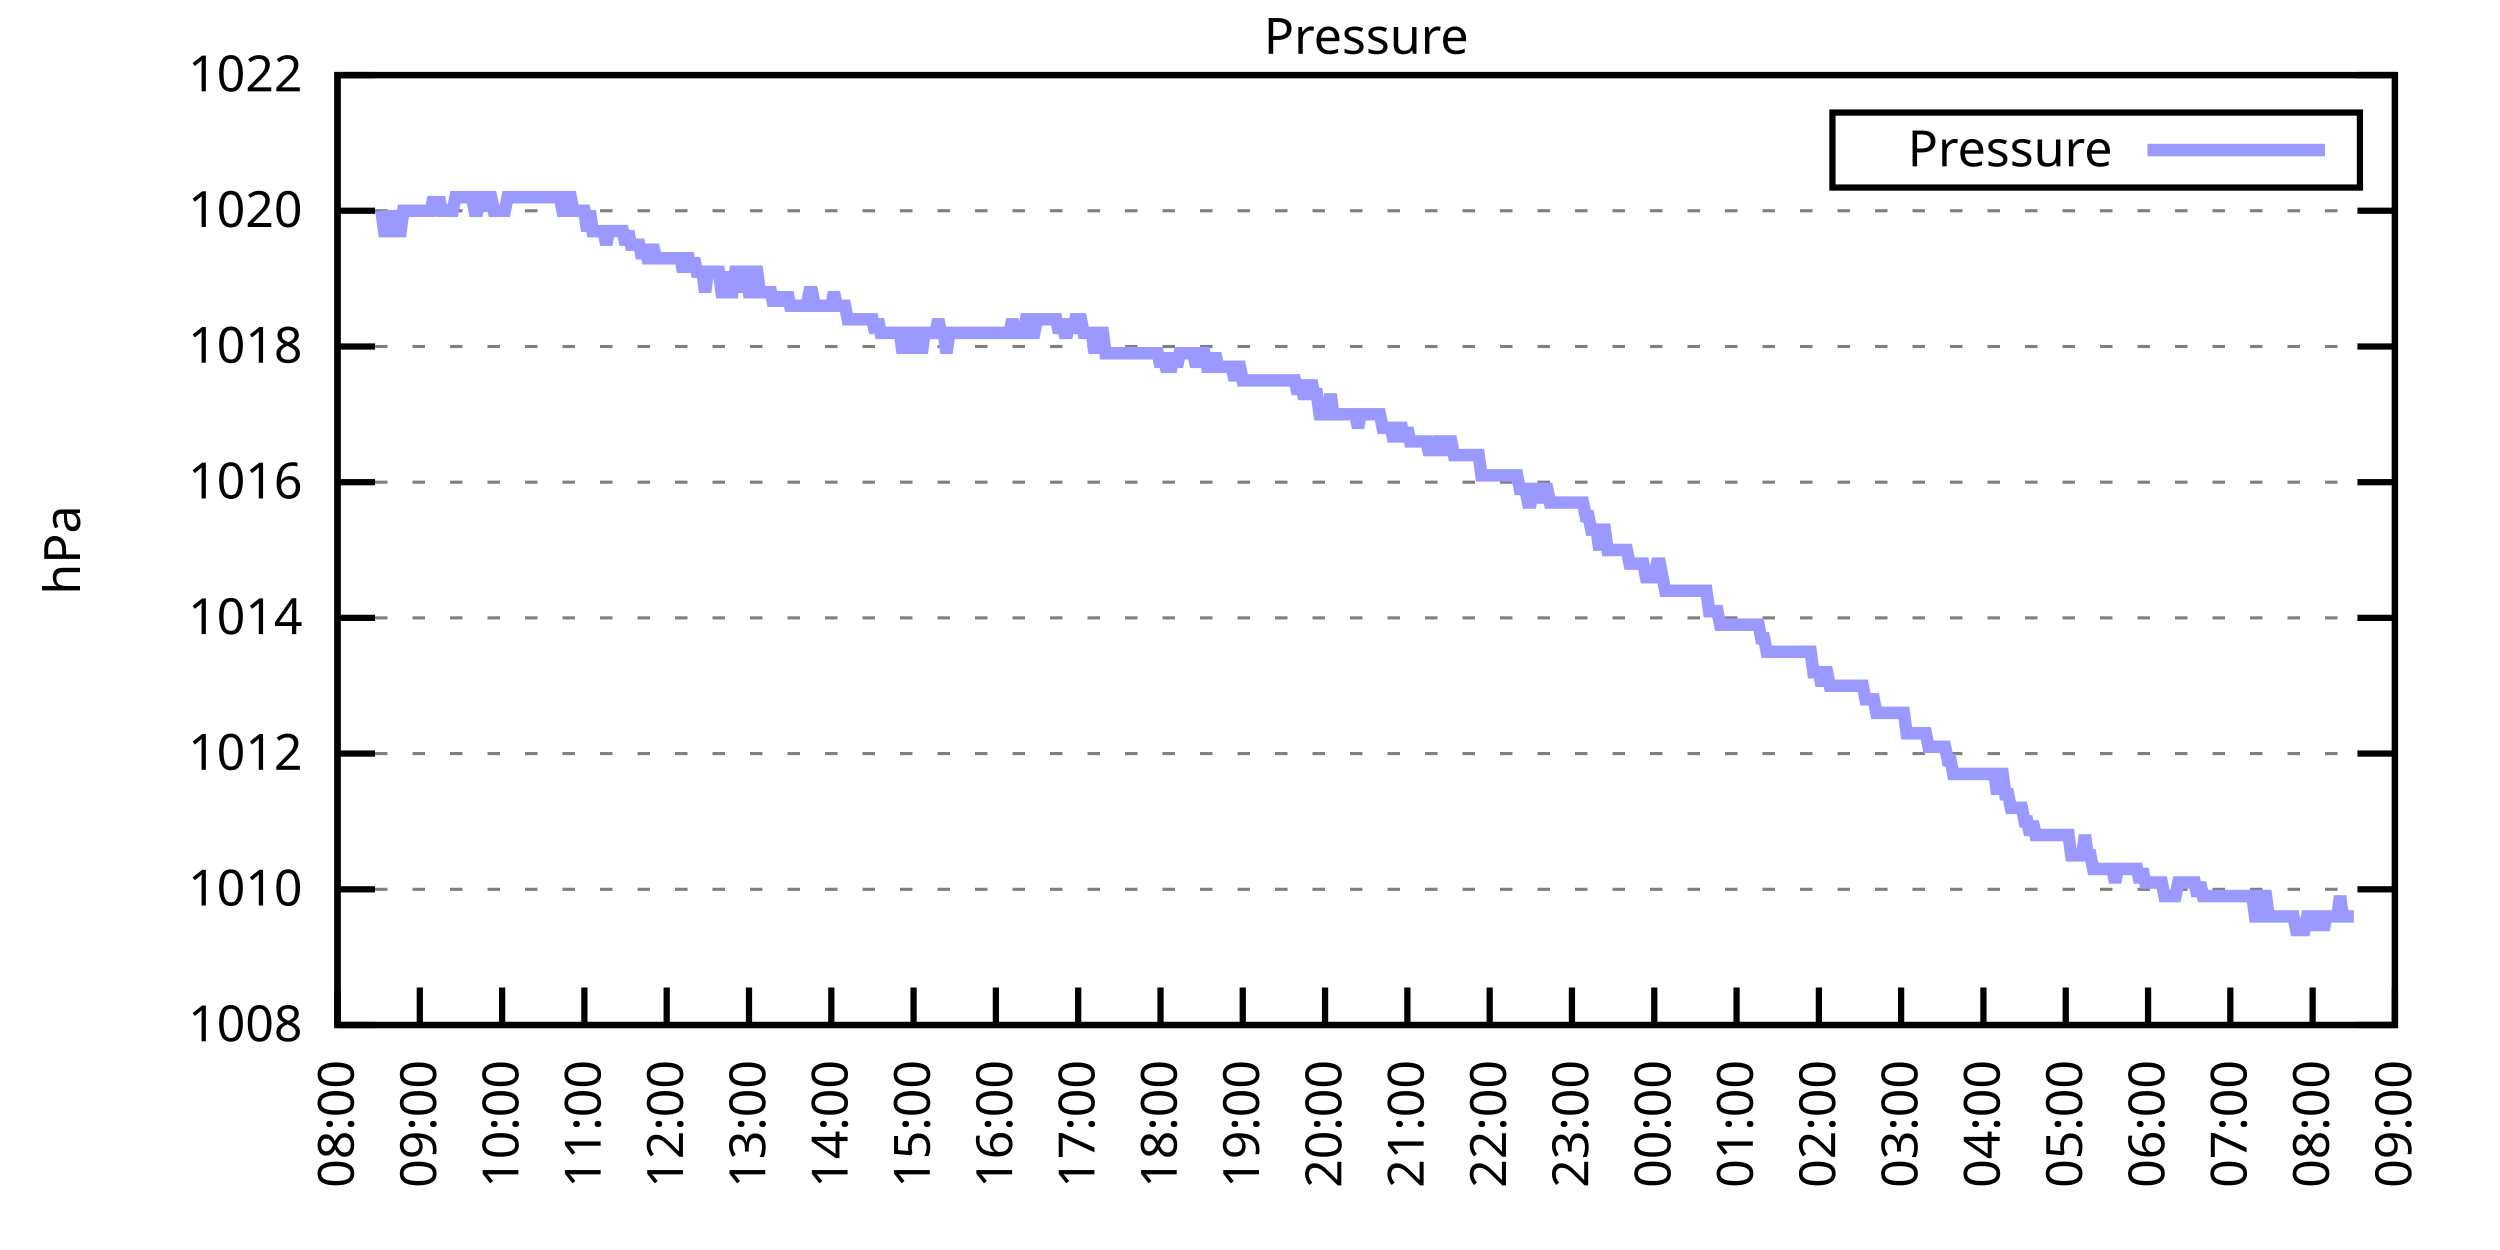
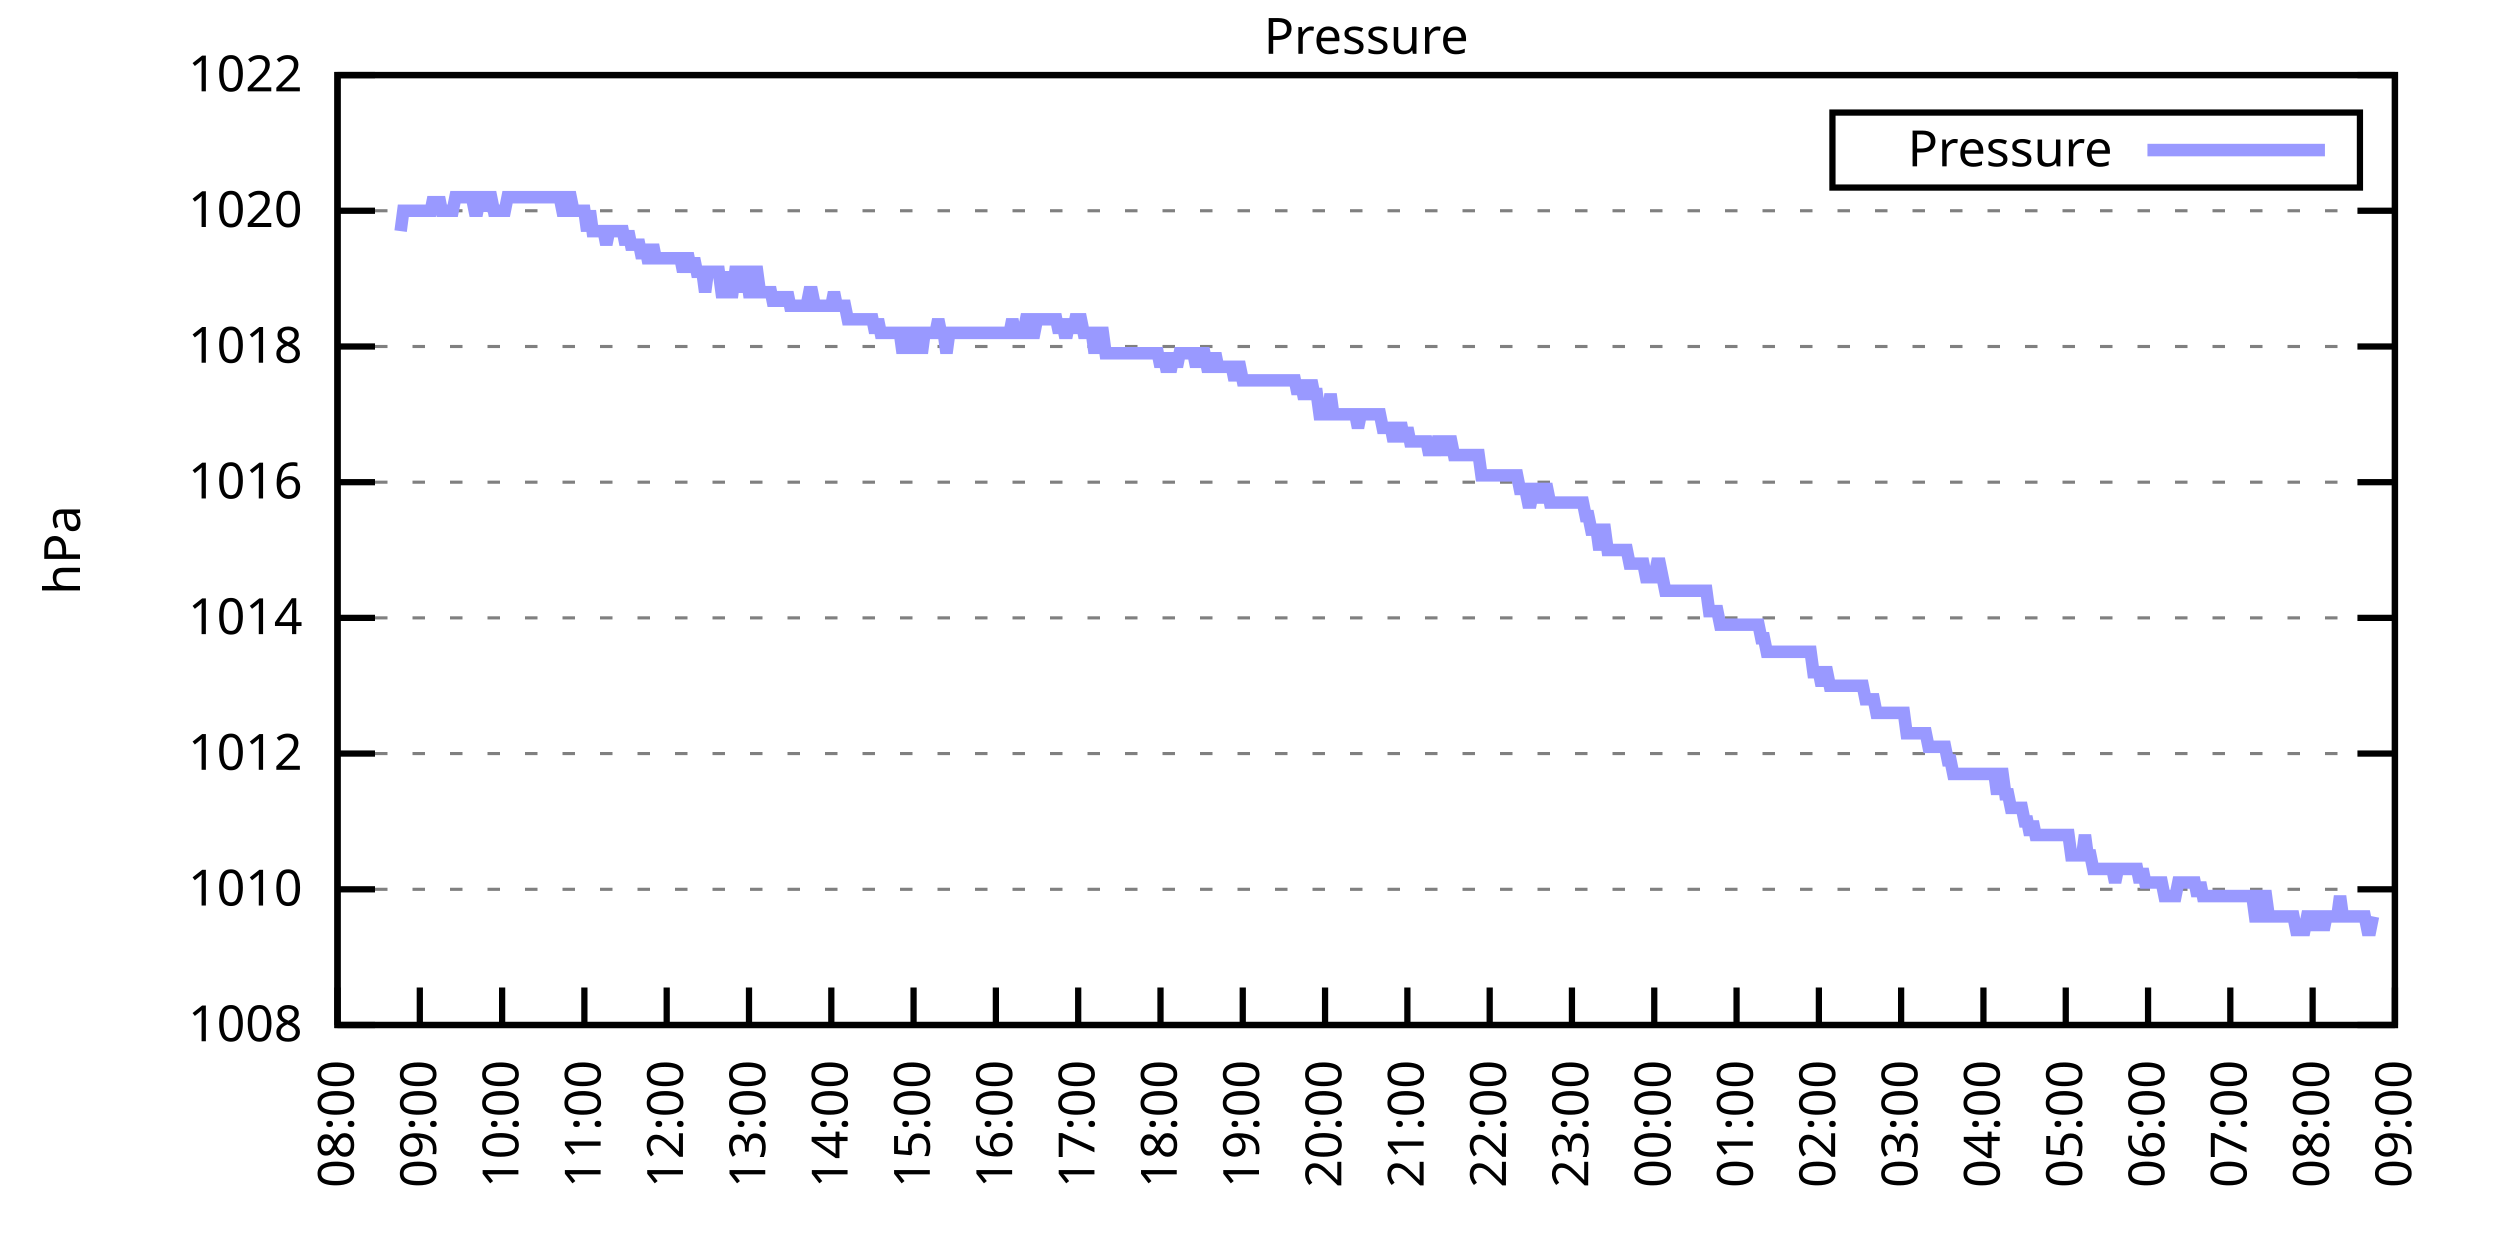
<svg xmlns="http://www.w3.org/2000/svg" xmlns:xlink="http://www.w3.org/1999/xlink" width="400" height="200" viewBox="0 0 400 200">
  <g id="gnuplot_canvas">
    <rect x="0" y="0" width="400" height="200" fill="none" />
    <defs>
      <circle id="gpDot" r="0.5" stroke-width="0.5" stroke="currentColor" />
      <path id="gpPt0" stroke-width="0.333" stroke="currentColor" d="M-1,0 h2 M0,-1 v2" />
      <path id="gpPt1" stroke-width="0.333" stroke="currentColor" d="M-1,-1 L1,1 M1,-1 L-1,1" />
      <path id="gpPt2" stroke-width="0.333" stroke="currentColor" d="M-1,0 L1,0 M0,-1 L0,1 M-1,-1 L1,1 M-1,1 L1,-1" />
      <rect id="gpPt3" stroke-width="0.333" stroke="currentColor" x="-1" y="-1" width="2" height="2" />
      <rect id="gpPt4" stroke-width="0.333" stroke="currentColor" fill="currentColor" x="-1" y="-1" width="2" height="2" />
      <circle id="gpPt5" stroke-width="0.333" stroke="currentColor" cx="0" cy="0" r="1" />
      <use xlink:href="#gpPt5" id="gpPt6" fill="currentColor" stroke="none" />
      <path id="gpPt7" stroke-width="0.333" stroke="currentColor" d="M0,-1.33 L-1.33,0.67 L1.33,0.67 z" />
      <use xlink:href="#gpPt7" id="gpPt8" fill="currentColor" stroke="none" />
      <use xlink:href="#gpPt7" id="gpPt9" stroke="currentColor" transform="rotate(180)" />
      <use xlink:href="#gpPt9" id="gpPt10" fill="currentColor" stroke="none" />
      <use xlink:href="#gpPt3" id="gpPt11" stroke="currentColor" transform="rotate(45)" />
      <use xlink:href="#gpPt11" id="gpPt12" fill="currentColor" stroke="none" />
      <path id="gpPt13" stroke-width="0.333" stroke="currentColor" d="M0,1.330 L1.265,0.411 L0.782,-1.067 L-0.782,-1.076 L-1.265,0.411 z" />
      <use xlink:href="#gpPt13" id="gpPt14" fill="currentColor" stroke="none" />
      <filter id="textbox" filterUnits="objectBoundingBox" x="0" y="0" height="1" width="1">
        <feFlood flood-color="white" flood-opacity="1" result="bgnd" />
        <feComposite in="SourceGraphic" in2="bgnd" operator="atop" />
      </filter>
      <filter id="greybox" filterUnits="objectBoundingBox" x="0" y="0" height="1" width="1">
        <feFlood flood-color="lightgrey" flood-opacity="1" result="grey" />
        <feComposite in="SourceGraphic" in2="grey" operator="atop" />
      </filter>
    </defs>
    <g fill="none" color="white" stroke="currentColor" stroke-width="1.00" stroke-linecap="butt" stroke-linejoin="miter">
</g>
    <g fill="none" color="black" stroke="currentColor" stroke-width="1.00" stroke-linecap="butt" stroke-linejoin="miter">
      <g stroke="none" shape-rendering="crispEdges">
        <polygon fill="rgb(255, 255, 255)" points="54.00,164.00 383.18,164.00 383.18,12.02 54.00,12.02 " />
      </g>
    </g>
    <g fill="none" color="black" stroke="currentColor" stroke-width="1.00" stroke-linecap="butt" stroke-linejoin="miter">
</g>
    <g fill="none" color="black" stroke="black" stroke-width="0.50" stroke-linecap="butt" stroke-linejoin="miter">
</g>
    <g fill="none" color="gray" stroke="currentColor" stroke-width="0.50" stroke-linecap="butt" stroke-linejoin="miter">
      <path stroke="gray" stroke-dasharray="2,4" class="gridline" d="M54.00,164.00 L383.19,164.00  " />
    </g>
    <g fill="none" color="gray" stroke="gray" stroke-width="1.00" stroke-linecap="butt" stroke-linejoin="miter">
</g>
    <g fill="none" color="black" stroke="currentColor" stroke-width="1.00" stroke-linecap="butt" stroke-linejoin="miter">
      <path stroke="black" d="M54.00,164.00 L60.00,164.00 M383.19,164.00 L377.19,164.00  " />
      <g transform="translate(48.40,166.60)" stroke="none" fill="black" font-family="Sans" font-size="8.00" text-anchor="end">
        <text>
          <tspan font-family="Sans"> 1008</tspan>
        </text>
      </g>
    </g>
    <g fill="none" color="black" stroke="currentColor" stroke-width="1.00" stroke-linecap="butt" stroke-linejoin="miter">
</g>
    <g fill="none" color="black" stroke="black" stroke-width="0.50" stroke-linecap="butt" stroke-linejoin="miter">
</g>
    <g fill="none" color="gray" stroke="currentColor" stroke-width="0.50" stroke-linecap="butt" stroke-linejoin="miter">
      <path stroke="gray" stroke-dasharray="2,4" class="gridline" d="M54.00,142.29 L383.19,142.29  " />
    </g>
    <g fill="none" color="gray" stroke="gray" stroke-width="1.00" stroke-linecap="butt" stroke-linejoin="miter">
</g>
    <g fill="none" color="black" stroke="currentColor" stroke-width="1.00" stroke-linecap="butt" stroke-linejoin="miter">
      <path stroke="black" d="M54.00,142.29 L60.00,142.29 M383.19,142.29 L377.19,142.29  " />
      <g transform="translate(48.40,144.89)" stroke="none" fill="black" font-family="Sans" font-size="8.00" text-anchor="end">
        <text>
          <tspan font-family="Sans"> 1010</tspan>
        </text>
      </g>
    </g>
    <g fill="none" color="black" stroke="currentColor" stroke-width="1.00" stroke-linecap="butt" stroke-linejoin="miter">
</g>
    <g fill="none" color="black" stroke="black" stroke-width="0.50" stroke-linecap="butt" stroke-linejoin="miter">
</g>
    <g fill="none" color="gray" stroke="currentColor" stroke-width="0.50" stroke-linecap="butt" stroke-linejoin="miter">
      <path stroke="gray" stroke-dasharray="2,4" class="gridline" d="M54.00,120.57 L383.19,120.57  " />
    </g>
    <g fill="none" color="gray" stroke="gray" stroke-width="1.00" stroke-linecap="butt" stroke-linejoin="miter">
</g>
    <g fill="none" color="black" stroke="currentColor" stroke-width="1.00" stroke-linecap="butt" stroke-linejoin="miter">
      <path stroke="black" d="M54.00,120.57 L60.00,120.57 M383.19,120.57 L377.19,120.57  " />
      <g transform="translate(48.40,123.17)" stroke="none" fill="black" font-family="Sans" font-size="8.00" text-anchor="end">
        <text>
          <tspan font-family="Sans"> 1012</tspan>
        </text>
      </g>
    </g>
    <g fill="none" color="black" stroke="currentColor" stroke-width="1.00" stroke-linecap="butt" stroke-linejoin="miter">
</g>
    <g fill="none" color="black" stroke="black" stroke-width="0.50" stroke-linecap="butt" stroke-linejoin="miter">
</g>
    <g fill="none" color="gray" stroke="currentColor" stroke-width="0.50" stroke-linecap="butt" stroke-linejoin="miter">
      <path stroke="gray" stroke-dasharray="2,4" class="gridline" d="M54.00,98.86 L383.19,98.86  " />
    </g>
    <g fill="none" color="gray" stroke="gray" stroke-width="1.00" stroke-linecap="butt" stroke-linejoin="miter">
</g>
    <g fill="none" color="black" stroke="currentColor" stroke-width="1.00" stroke-linecap="butt" stroke-linejoin="miter">
      <path stroke="black" d="M54.00,98.86 L60.00,98.86 M383.19,98.86 L377.19,98.86  " />
      <g transform="translate(48.40,101.46)" stroke="none" fill="black" font-family="Sans" font-size="8.00" text-anchor="end">
        <text>
          <tspan font-family="Sans"> 1014</tspan>
        </text>
      </g>
    </g>
    <g fill="none" color="black" stroke="currentColor" stroke-width="1.00" stroke-linecap="butt" stroke-linejoin="miter">
</g>
    <g fill="none" color="black" stroke="black" stroke-width="0.50" stroke-linecap="butt" stroke-linejoin="miter">
</g>
    <g fill="none" color="gray" stroke="currentColor" stroke-width="0.50" stroke-linecap="butt" stroke-linejoin="miter">
      <path stroke="gray" stroke-dasharray="2,4" class="gridline" d="M54.00,77.15 L383.19,77.15  " />
    </g>
    <g fill="none" color="gray" stroke="gray" stroke-width="1.00" stroke-linecap="butt" stroke-linejoin="miter">
</g>
    <g fill="none" color="black" stroke="currentColor" stroke-width="1.00" stroke-linecap="butt" stroke-linejoin="miter">
      <path stroke="black" d="M54.00,77.15 L60.00,77.15 M383.19,77.15 L377.19,77.15  " />
      <g transform="translate(48.40,79.75)" stroke="none" fill="black" font-family="Sans" font-size="8.00" text-anchor="end">
        <text>
          <tspan font-family="Sans"> 1016</tspan>
        </text>
      </g>
    </g>
    <g fill="none" color="black" stroke="currentColor" stroke-width="1.00" stroke-linecap="butt" stroke-linejoin="miter">
</g>
    <g fill="none" color="black" stroke="black" stroke-width="0.50" stroke-linecap="butt" stroke-linejoin="miter">
</g>
    <g fill="none" color="gray" stroke="currentColor" stroke-width="0.50" stroke-linecap="butt" stroke-linejoin="miter">
      <path stroke="gray" stroke-dasharray="2,4" class="gridline" d="M54.00,55.44 L383.19,55.44  " />
    </g>
    <g fill="none" color="gray" stroke="gray" stroke-width="1.00" stroke-linecap="butt" stroke-linejoin="miter">
</g>
    <g fill="none" color="black" stroke="currentColor" stroke-width="1.00" stroke-linecap="butt" stroke-linejoin="miter">
      <path stroke="black" d="M54.00,55.44 L60.00,55.44 M383.19,55.44 L377.19,55.44  " />
      <g transform="translate(48.40,58.04)" stroke="none" fill="black" font-family="Sans" font-size="8.00" text-anchor="end">
        <text>
          <tspan font-family="Sans"> 1018</tspan>
        </text>
      </g>
    </g>
    <g fill="none" color="black" stroke="currentColor" stroke-width="1.00" stroke-linecap="butt" stroke-linejoin="miter">
</g>
    <g fill="none" color="black" stroke="black" stroke-width="0.50" stroke-linecap="butt" stroke-linejoin="miter">
</g>
    <g fill="none" color="gray" stroke="currentColor" stroke-width="0.50" stroke-linecap="butt" stroke-linejoin="miter">
      <path stroke="gray" stroke-dasharray="2,4" class="gridline" d="M54.00,33.72 L383.19,33.72  " />
    </g>
    <g fill="none" color="gray" stroke="gray" stroke-width="1.00" stroke-linecap="butt" stroke-linejoin="miter">
</g>
    <g fill="none" color="black" stroke="currentColor" stroke-width="1.00" stroke-linecap="butt" stroke-linejoin="miter">
      <path stroke="black" d="M54.00,33.72 L60.00,33.72 M383.19,33.72 L377.19,33.72  " />
      <g transform="translate(48.40,36.32)" stroke="none" fill="black" font-family="Sans" font-size="8.00" text-anchor="end">
        <text>
          <tspan font-family="Sans"> 1020</tspan>
        </text>
      </g>
    </g>
    <g fill="none" color="black" stroke="currentColor" stroke-width="1.00" stroke-linecap="butt" stroke-linejoin="miter">
</g>
    <g fill="none" color="black" stroke="black" stroke-width="0.50" stroke-linecap="butt" stroke-linejoin="miter">
</g>
    <g fill="none" color="gray" stroke="currentColor" stroke-width="0.50" stroke-linecap="butt" stroke-linejoin="miter">
      <path stroke="gray" stroke-dasharray="2,4" class="gridline" d="M54.00,12.01 L383.19,12.01  " />
    </g>
    <g fill="none" color="gray" stroke="gray" stroke-width="1.00" stroke-linecap="butt" stroke-linejoin="miter">
</g>
    <g fill="none" color="black" stroke="currentColor" stroke-width="1.00" stroke-linecap="butt" stroke-linejoin="miter">
      <path stroke="black" d="M54.00,12.01 L60.00,12.01 M383.19,12.01 L377.19,12.01  " />
      <g transform="translate(48.40,14.61)" stroke="none" fill="black" font-family="Sans" font-size="8.00" text-anchor="end">
        <text>
          <tspan font-family="Sans"> 1022</tspan>
        </text>
      </g>
    </g>
    <g fill="none" color="black" stroke="currentColor" stroke-width="1.00" stroke-linecap="butt" stroke-linejoin="miter">
      <path stroke="black" d="M54.00,164.00 L54.00,158.00  " />
      <g transform="translate(56.60,169.60) rotate(270.00)" stroke="none" fill="black" font-family="Sans" font-size="8.00" text-anchor="end">
        <text>
          <tspan font-family="Sans">08:00</tspan>
        </text>
      </g>
    </g>
    <g fill="none" color="black" stroke="currentColor" stroke-width="1.00" stroke-linecap="butt" stroke-linejoin="miter">
      <path stroke="black" d="M67.17,164.00 L67.17,158.00  " />
      <g transform="translate(69.77,169.60) rotate(270.00)" stroke="none" fill="black" font-family="Sans" font-size="8.00" text-anchor="end">
        <text>
          <tspan font-family="Sans">09:00</tspan>
        </text>
      </g>
    </g>
    <g fill="none" color="black" stroke="currentColor" stroke-width="1.00" stroke-linecap="butt" stroke-linejoin="miter">
      <path stroke="black" d="M80.34,164.00 L80.34,158.00  " />
      <g transform="translate(82.94,169.60) rotate(270.00)" stroke="none" fill="black" font-family="Sans" font-size="8.00" text-anchor="end">
        <text>
          <tspan font-family="Sans">10:00</tspan>
        </text>
      </g>
    </g>
    <g fill="none" color="black" stroke="currentColor" stroke-width="1.00" stroke-linecap="butt" stroke-linejoin="miter">
      <path stroke="black" d="M93.50,164.00 L93.50,158.00  " />
      <g transform="translate(96.10,169.60) rotate(270.00)" stroke="none" fill="black" font-family="Sans" font-size="8.00" text-anchor="end">
        <text>
          <tspan font-family="Sans">11:00</tspan>
        </text>
      </g>
    </g>
    <g fill="none" color="black" stroke="currentColor" stroke-width="1.00" stroke-linecap="butt" stroke-linejoin="miter">
      <path stroke="black" d="M106.67,164.00 L106.67,158.00  " />
      <g transform="translate(109.27,169.60) rotate(270.00)" stroke="none" fill="black" font-family="Sans" font-size="8.00" text-anchor="end">
        <text>
          <tspan font-family="Sans">12:00</tspan>
        </text>
      </g>
    </g>
    <g fill="none" color="black" stroke="currentColor" stroke-width="1.00" stroke-linecap="butt" stroke-linejoin="miter">
      <path stroke="black" d="M119.84,164.00 L119.84,158.00  " />
      <g transform="translate(122.44,169.60) rotate(270.00)" stroke="none" fill="black" font-family="Sans" font-size="8.00" text-anchor="end">
        <text>
          <tspan font-family="Sans">13:00</tspan>
        </text>
      </g>
    </g>
    <g fill="none" color="black" stroke="currentColor" stroke-width="1.00" stroke-linecap="butt" stroke-linejoin="miter">
      <path stroke="black" d="M133.01,164.00 L133.01,158.00  " />
      <g transform="translate(135.61,169.60) rotate(270.00)" stroke="none" fill="black" font-family="Sans" font-size="8.00" text-anchor="end">
        <text>
          <tspan font-family="Sans">14:00</tspan>
        </text>
      </g>
    </g>
    <g fill="none" color="black" stroke="currentColor" stroke-width="1.00" stroke-linecap="butt" stroke-linejoin="miter">
      <path stroke="black" d="M146.17,164.00 L146.17,158.00  " />
      <g transform="translate(148.77,169.60) rotate(270.00)" stroke="none" fill="black" font-family="Sans" font-size="8.00" text-anchor="end">
        <text>
          <tspan font-family="Sans">15:00</tspan>
        </text>
      </g>
    </g>
    <g fill="none" color="black" stroke="currentColor" stroke-width="1.00" stroke-linecap="butt" stroke-linejoin="miter">
      <path stroke="black" d="M159.34,164.00 L159.34,158.00  " />
      <g transform="translate(161.94,169.60) rotate(270.00)" stroke="none" fill="black" font-family="Sans" font-size="8.00" text-anchor="end">
        <text>
          <tspan font-family="Sans">16:00</tspan>
        </text>
      </g>
    </g>
    <g fill="none" color="black" stroke="currentColor" stroke-width="1.00" stroke-linecap="butt" stroke-linejoin="miter">
      <path stroke="black" d="M172.51,164.00 L172.51,158.00  " />
      <g transform="translate(175.11,169.60) rotate(270.00)" stroke="none" fill="black" font-family="Sans" font-size="8.00" text-anchor="end">
        <text>
          <tspan font-family="Sans">17:00</tspan>
        </text>
      </g>
    </g>
    <g fill="none" color="black" stroke="currentColor" stroke-width="1.00" stroke-linecap="butt" stroke-linejoin="miter">
      <path stroke="black" d="M185.68,164.00 L185.68,158.00  " />
      <g transform="translate(188.28,169.60) rotate(270.00)" stroke="none" fill="black" font-family="Sans" font-size="8.00" text-anchor="end">
        <text>
          <tspan font-family="Sans">18:00</tspan>
        </text>
      </g>
    </g>
    <g fill="none" color="black" stroke="currentColor" stroke-width="1.00" stroke-linecap="butt" stroke-linejoin="miter">
      <path stroke="black" d="M198.84,164.00 L198.84,158.00  " />
      <g transform="translate(201.44,169.60) rotate(270.00)" stroke="none" fill="black" font-family="Sans" font-size="8.00" text-anchor="end">
        <text>
          <tspan font-family="Sans">19:00</tspan>
        </text>
      </g>
    </g>
    <g fill="none" color="black" stroke="currentColor" stroke-width="1.00" stroke-linecap="butt" stroke-linejoin="miter">
      <path stroke="black" d="M212.01,164.00 L212.01,158.00  " />
      <g transform="translate(214.61,169.60) rotate(270.00)" stroke="none" fill="black" font-family="Sans" font-size="8.00" text-anchor="end">
        <text>
          <tspan font-family="Sans">20:00</tspan>
        </text>
      </g>
    </g>
    <g fill="none" color="black" stroke="currentColor" stroke-width="1.00" stroke-linecap="butt" stroke-linejoin="miter">
      <path stroke="black" d="M225.18,164.00 L225.18,158.00  " />
      <g transform="translate(227.78,169.60) rotate(270.00)" stroke="none" fill="black" font-family="Sans" font-size="8.00" text-anchor="end">
        <text>
          <tspan font-family="Sans">21:00</tspan>
        </text>
      </g>
    </g>
    <g fill="none" color="black" stroke="currentColor" stroke-width="1.00" stroke-linecap="butt" stroke-linejoin="miter">
      <path stroke="black" d="M238.35,164.00 L238.35,158.00  " />
      <g transform="translate(240.95,169.60) rotate(270.00)" stroke="none" fill="black" font-family="Sans" font-size="8.00" text-anchor="end">
        <text>
          <tspan font-family="Sans">22:00</tspan>
        </text>
      </g>
    </g>
    <g fill="none" color="black" stroke="currentColor" stroke-width="1.00" stroke-linecap="butt" stroke-linejoin="miter">
      <path stroke="black" d="M251.51,164.00 L251.51,158.00  " />
      <g transform="translate(254.11,169.60) rotate(270.00)" stroke="none" fill="black" font-family="Sans" font-size="8.00" text-anchor="end">
        <text>
          <tspan font-family="Sans">23:00</tspan>
        </text>
      </g>
    </g>
    <g fill="none" color="black" stroke="currentColor" stroke-width="1.00" stroke-linecap="butt" stroke-linejoin="miter">
      <path stroke="black" d="M264.68,164.00 L264.68,158.00  " />
      <g transform="translate(267.28,169.60) rotate(270.00)" stroke="none" fill="black" font-family="Sans" font-size="8.00" text-anchor="end">
        <text>
          <tspan font-family="Sans">00:00</tspan>
        </text>
      </g>
    </g>
    <g fill="none" color="black" stroke="currentColor" stroke-width="1.00" stroke-linecap="butt" stroke-linejoin="miter">
      <path stroke="black" d="M277.85,164.00 L277.85,158.00  " />
      <g transform="translate(280.45,169.60) rotate(270.00)" stroke="none" fill="black" font-family="Sans" font-size="8.00" text-anchor="end">
        <text>
          <tspan font-family="Sans">01:00</tspan>
        </text>
      </g>
    </g>
    <g fill="none" color="black" stroke="currentColor" stroke-width="1.00" stroke-linecap="butt" stroke-linejoin="miter">
      <path stroke="black" d="M291.02,164.00 L291.02,158.00  " />
      <g transform="translate(293.62,169.60) rotate(270.00)" stroke="none" fill="black" font-family="Sans" font-size="8.00" text-anchor="end">
        <text>
          <tspan font-family="Sans">02:00</tspan>
        </text>
      </g>
    </g>
    <g fill="none" color="black" stroke="currentColor" stroke-width="1.00" stroke-linecap="butt" stroke-linejoin="miter">
      <path stroke="black" d="M304.18,164.00 L304.18,158.00  " />
      <g transform="translate(306.78,169.60) rotate(270.00)" stroke="none" fill="black" font-family="Sans" font-size="8.00" text-anchor="end">
        <text>
          <tspan font-family="Sans">03:00</tspan>
        </text>
      </g>
    </g>
    <g fill="none" color="black" stroke="currentColor" stroke-width="1.00" stroke-linecap="butt" stroke-linejoin="miter">
      <path stroke="black" d="M317.35,164.00 L317.35,158.00  " />
      <g transform="translate(319.95,169.60) rotate(270.00)" stroke="none" fill="black" font-family="Sans" font-size="8.00" text-anchor="end">
        <text>
          <tspan font-family="Sans">04:00</tspan>
        </text>
      </g>
    </g>
    <g fill="none" color="black" stroke="currentColor" stroke-width="1.00" stroke-linecap="butt" stroke-linejoin="miter">
      <path stroke="black" d="M330.52,164.00 L330.52,158.00  " />
      <g transform="translate(333.12,169.60) rotate(270.00)" stroke="none" fill="black" font-family="Sans" font-size="8.00" text-anchor="end">
        <text>
          <tspan font-family="Sans">05:00</tspan>
        </text>
      </g>
    </g>
    <g fill="none" color="black" stroke="currentColor" stroke-width="1.00" stroke-linecap="butt" stroke-linejoin="miter">
      <path stroke="black" d="M343.69,164.00 L343.69,158.00  " />
      <g transform="translate(346.29,169.60) rotate(270.00)" stroke="none" fill="black" font-family="Sans" font-size="8.00" text-anchor="end">
        <text>
          <tspan font-family="Sans">06:00</tspan>
        </text>
      </g>
    </g>
    <g fill="none" color="black" stroke="currentColor" stroke-width="1.00" stroke-linecap="butt" stroke-linejoin="miter">
      <path stroke="black" d="M356.85,164.00 L356.85,158.00  " />
      <g transform="translate(359.45,169.60) rotate(270.00)" stroke="none" fill="black" font-family="Sans" font-size="8.00" text-anchor="end">
        <text>
          <tspan font-family="Sans">07:00</tspan>
        </text>
      </g>
    </g>
    <g fill="none" color="black" stroke="currentColor" stroke-width="1.00" stroke-linecap="butt" stroke-linejoin="miter">
      <path stroke="black" d="M370.02,164.00 L370.02,158.00  " />
      <g transform="translate(372.62,169.60) rotate(270.00)" stroke="none" fill="black" font-family="Sans" font-size="8.00" text-anchor="end">
        <text>
          <tspan font-family="Sans">08:00</tspan>
        </text>
      </g>
    </g>
    <g fill="none" color="black" stroke="currentColor" stroke-width="1.00" stroke-linecap="butt" stroke-linejoin="miter">
      <path stroke="black" d="M383.19,164.00 L383.19,158.00  " />
      <g transform="translate(385.79,169.60) rotate(270.00)" stroke="none" fill="black" font-family="Sans" font-size="8.00" text-anchor="end">
        <text>
          <tspan font-family="Sans">09:00</tspan>
        </text>
      </g>
    </g>
    <g fill="none" color="black" stroke="currentColor" stroke-width="1.00" stroke-linecap="butt" stroke-linejoin="miter">
</g>
    <g fill="none" color="black" stroke="currentColor" stroke-width="1.00" stroke-linecap="butt" stroke-linejoin="miter">
      <path stroke="black" d="M54.00,12.01 L54.00,164.00 L383.19,164.00 L383.19,12.01 L54.00,12.01 Z  " />
    </g>
    <g fill="none" color="black" stroke="currentColor" stroke-width="1.00" stroke-linecap="butt" stroke-linejoin="miter">
</g>
    <g fill="none" color="black" stroke="currentColor" stroke-width="1.00" stroke-linecap="butt" stroke-linejoin="miter">
      <path stroke="black" d="M293.19,30.01 L293.19,18.01 L377.59,18.01 L377.59,30.01 L293.19,30.01 Z  " />
    </g>
    <g id="Pressure_plot_1">
      <g fill="none" color="white" stroke="black" stroke-width="2.00" stroke-linecap="butt" stroke-linejoin="miter">
</g>
      <g fill="none" color="black" stroke="currentColor" stroke-width="2.00" stroke-linecap="butt" stroke-linejoin="miter">
        <g transform="translate(337.99,26.61)" stroke="none" fill="black" font-family="Sans" font-size="8.00" text-anchor="end">
          <text>
            <tspan font-family="Sans">Pressure</tspan>
          </text>
        </g>
      </g>
      <g fill="none" color="black" stroke="currentColor" stroke-width="2.00" stroke-linecap="butt" stroke-linejoin="miter">
-         <path stroke="rgb(153, 153, 255)" d="M343.59,24.01 L371.99,24.01 M61.02,33.72 L61.46,36.98 L61.90,36.98 L62.34,36.98 L62.78,33.72 L63.22,36.98   L63.66,36.98 L64.10,36.98 L64.53,33.72 L64.97,33.72 L65.41,33.72 L65.85,33.72 L66.29,33.72 L66.73,33.72   L67.17,33.72 L67.61,33.72 L68.05,33.72 L68.48,33.72 L68.92,33.72 L69.36,31.55 L69.80,33.72 L70.24,31.55   L70.68,33.72 L71.12,33.72 L71.56,33.72 L72.00,33.72 L72.43,33.72 L72.87,31.55 L73.31,31.55 L73.75,31.55   L74.19,31.55 L74.63,31.55 L75.07,31.55 L75.51,31.55 L75.95,33.72 L76.38,33.72 L76.82,31.55 L77.26,31.55   L77.70,33.72 L78.14,31.55 L78.58,31.55 L79.02,33.72 L79.46,33.72 L79.90,33.72 L80.34,33.72 L80.77,33.72   L81.21,31.55 L81.65,31.55 L82.09,31.55 L82.53,31.55 L82.97,31.55 L83.41,31.55 L83.85,31.55 L84.29,31.55   L84.72,31.55 L85.16,31.55 L85.60,31.55 L86.04,31.55 L86.48,31.55 L86.92,31.55 L87.36,31.55 L87.80,31.55   L88.24,31.55 L88.67,31.55 L89.11,31.55 L89.55,31.55 L89.99,33.72 L90.43,33.72 L90.87,31.55 L91.31,31.55   L91.75,33.72 L92.19,33.72 L92.62,33.72 L93.06,33.72 L93.50,33.72 L93.94,36.98 L94.38,33.72 L94.82,36.98   L95.26,36.98 L95.70,36.98 L96.14,36.98 L96.58,36.98 L97.01,39.15 L97.45,36.98 L97.89,36.98 L98.33,36.98   L98.77,36.98 L99.21,36.98 L99.65,36.98 L100.09,39.15 L100.53,36.98 L100.96,39.15 L101.40,39.15 L101.84,39.15   L102.28,39.15 L102.72,41.32 L103.16,39.15 L103.60,41.32 L104.04,41.32 L104.48,39.15 L104.91,41.32 L105.35,41.32   L105.79,41.32 L106.23,41.32 L106.67,41.32 L107.11,41.32 L107.55,41.32 L107.99,41.32 L108.43,41.32 L108.87,41.32   L109.30,43.49 L109.74,41.32 L110.18,41.32 L110.62,43.49 L111.06,41.32 L111.50,43.49 L111.94,43.49 L112.38,43.49   L112.82,46.75 L113.25,43.49 L113.69,43.49 L114.13,43.49 L114.57,43.49 L115.01,43.49 L115.45,46.75 L115.89,46.75   L116.33,43.49 L116.77,46.75 L117.20,46.75 L117.64,43.49 L118.08,43.49 L118.52,46.75 L118.96,43.49 L119.40,43.49   L119.84,46.75 L120.28,46.75 L120.72,43.49 L121.15,43.49 L121.59,46.75 L122.03,46.75 L122.47,46.75 L122.91,46.75   L123.35,46.75 L123.79,48.92 L124.23,46.75 L124.67,48.92 L125.11,46.75 L125.54,48.92 L125.98,46.75 L126.42,48.92   L126.86,48.92 L127.30,48.92 L127.74,48.92 L128.18,48.92 L128.62,48.92 L129.06,48.92 L129.49,46.75 L129.93,46.75   L130.37,48.92 L130.81,48.92 L131.25,48.92 L131.69,48.92 L132.13,48.92 L132.57,48.92 L133.01,48.92 L133.44,46.75   L133.88,48.92 L134.32,48.92 L134.76,48.92 L135.20,48.92 L135.64,51.09 L136.08,51.09 L136.52,51.09 L136.96,51.09   L137.39,51.09 L137.83,51.09 L138.27,51.09 L138.71,51.09 L139.15,51.09 L139.59,51.09 L140.03,53.26 L140.47,51.09   L140.91,53.26 L141.35,53.26 L141.78,53.26 L142.22,53.26 L142.66,53.26 L143.10,53.26 L143.54,53.26 L143.98,53.26   L144.42,56.52 L144.86,53.26 L145.30,53.26 L145.73,56.52 L146.17,53.26 L146.61,53.26 L147.05,53.26 L147.49,56.52   L147.93,53.26 L148.37,53.26 L148.81,53.26 L149.25,53.26 L149.68,53.26 L150.12,51.09 L150.56,53.26 L151.00,53.26   L151.44,56.52 L151.88,53.26 L152.32,53.26 L152.76,53.26 L153.20,53.26 L153.63,53.26 L154.07,53.26 L154.51,53.26   L154.95,53.26 L155.39,53.26 L155.83,53.26 L156.27,53.26 L156.71,53.26 L157.15,53.26 L157.59,53.26 L158.02,53.26   L158.46,53.26 L158.90,53.26 L159.34,53.26 L159.78,53.26 L160.22,53.26 L160.66,53.26 L161.10,53.26 L161.54,53.26   L161.97,51.09 L162.41,53.26 L162.85,53.26 L163.29,53.26 L163.73,53.26 L164.17,51.09 L164.61,51.09 L165.05,53.26   L165.49,53.26 L165.92,51.09 L166.36,51.09 L166.80,51.09 L167.24,51.09 L167.68,51.09 L168.12,51.09 L168.56,51.09   L169.00,51.09 L169.44,53.26 L169.87,51.09 L170.31,53.26 L170.75,53.26 L171.19,51.09 L171.63,53.26 L172.07,51.09   L172.51,51.09 L172.95,51.09 L173.39,53.26 L173.83,53.26 L174.26,53.26 L174.70,53.26 L175.14,56.52 L175.58,53.26   L176.02,53.26 L176.46,53.26 L176.90,56.52 L177.34,56.52 L177.78,56.52 L178.21,56.52 L178.65,56.52 L179.09,56.52   L179.53,56.52 L179.97,56.52 L180.41,56.52 L180.85,56.52 L181.29,56.52 L181.73,56.52 L182.16,56.52 L182.60,56.52   L183.04,56.52 L183.48,56.52 L183.92,56.52 L184.36,56.52 L184.80,56.52 L185.24,56.52 L185.68,58.69 L186.11,56.52   L186.55,58.69 L186.99,58.69 L187.43,58.69 L187.87,56.52 L188.31,58.69 L188.75,56.52 L189.19,56.52 L189.63,56.52   L190.07,56.52 L190.50,56.52 L190.94,56.52 L191.38,58.69 L191.82,56.52 L192.26,56.52 L192.70,56.52 L193.14,58.69   L193.58,58.69 L194.02,58.69 L194.45,56.52 L194.89,58.69 L195.33,58.69 L195.77,58.69 L196.21,58.69 L196.65,58.69   L197.09,58.69 L197.53,60.86 L197.97,58.69 L198.40,58.69 L198.84,60.86 L199.28,60.86 L199.72,60.86 L200.16,60.86   L200.60,60.86 L201.04,60.86 L201.48,60.86 L201.92,60.86 L202.35,60.86 L202.79,60.86 L203.23,60.86 L203.67,60.86   L204.11,60.86 L204.55,60.86 L204.99,60.86 L205.43,60.86 L205.87,60.86 L206.31,60.86 L206.74,60.86 L207.18,60.86   L207.62,63.04 L208.06,60.86 L208.50,63.04 L208.94,63.04 L209.38,63.04 L209.82,60.86 L210.26,63.04 L210.69,63.04   L211.13,66.29 L211.57,66.29 L212.01,66.29 L212.45,66.29 L212.89,63.04 L213.33,66.29 L213.77,66.29 L214.21,66.29   L214.64,66.29 L215.08,66.29 L215.52,66.29 L215.96,66.29 L216.40,66.29 L216.84,66.29 L217.28,68.46 L217.72,66.29   L218.16,66.29 L218.60,66.29 L219.03,66.29 L219.47,66.29 L219.91,66.29 L220.35,66.29 L220.79,66.29 L221.23,68.46   L221.67,68.46 L222.11,68.46 L222.55,68.46 L222.98,70.63 L223.42,68.46 L223.86,68.46 L224.30,68.46 L224.74,70.63   L225.18,68.46 L225.62,70.63 L226.06,70.63 L226.50,70.63 L226.93,70.63 L227.37,70.63 L227.81,70.63 L228.25,70.63   L228.69,72.81 L229.13,70.63 L229.57,72.81 L230.01,70.63 L230.45,70.63 L230.88,72.81 L231.32,70.63 L231.76,70.63   L232.20,70.63 L232.64,72.81 L233.08,72.81 L233.52,72.81 L233.96,72.81 L234.40,72.81 L234.84,72.81 L235.27,72.81   L235.71,72.81 L236.15,72.81 L236.59,72.81 L237.03,76.06 L237.47,76.06 L237.91,76.06 L238.35,76.06 L238.79,76.06   L239.22,76.06 L239.66,76.06 L240.10,76.06 L240.54,76.06 L240.98,76.06 L241.42,76.06 L241.86,76.06 L242.30,76.06   L242.74,76.06 L243.17,78.23 L243.61,78.23 L244.05,78.23 L244.49,80.41 L244.93,80.41 L245.37,78.23 L245.81,78.23   L246.25,80.41 L246.69,78.23 L247.12,78.23 L247.56,78.23 L248.00,80.41 L248.44,80.41 L248.88,80.41 L249.32,80.41   L249.76,80.41 L250.20,80.41 L250.64,80.41 L251.08,80.41 L251.51,80.41 L251.95,80.41 L252.39,80.41 L252.83,80.41   L253.27,80.41 L253.71,82.58 L254.15,82.58 L254.59,84.75 L255.03,84.75 L255.46,84.75 L255.90,88.00 L256.34,84.75   L256.78,84.75 L257.22,88.00 L257.66,88.00 L258.10,88.00 L258.54,88.00 L258.98,88.00 L259.41,88.00 L259.85,88.00   L260.29,88.00 L260.73,90.18 L261.17,90.18 L261.61,90.18 L262.05,90.18 L262.49,90.18 L262.93,90.18 L263.36,92.35   L263.80,92.35 L264.24,92.35 L264.68,92.35 L265.12,90.18 L265.56,90.18 L266.00,92.35 L266.44,94.52 L266.88,94.52   L267.32,94.52 L267.75,94.52 L268.19,94.52 L268.63,94.52 L269.07,94.52 L269.51,94.52 L269.95,94.52 L270.39,94.52   L270.83,94.52 L271.27,94.52 L271.70,94.52 L272.14,94.52 L272.58,94.52 L273.02,94.52 L273.46,97.78 L273.90,97.78   L274.34,97.78 L274.78,97.78 L275.22,99.95 L275.65,99.95 L276.09,99.95 L276.53,99.95 L276.97,99.95 L277.41,99.95   L277.85,99.95 L278.29,99.95 L278.73,99.95 L279.17,99.95 L279.60,99.95 L280.04,99.95 L280.48,99.95 L280.92,99.95   L281.36,99.95 L281.80,102.12 L282.24,102.12 L282.68,104.29 L283.12,104.29 L283.56,104.29 L283.99,104.29 L284.43,104.29   L284.87,104.29 L285.31,104.29 L285.75,104.29 L286.19,104.29 L286.63,104.29 L287.07,104.29 L287.51,104.29 L287.94,104.29   L288.38,104.29 L288.82,104.29 L289.26,104.29 L289.70,104.29 L290.14,107.55 L290.58,107.55 L291.02,107.55 L291.46,109.72   L291.89,107.55 L292.33,107.55 L292.77,109.72 L293.21,109.72 L293.65,109.72 L294.09,109.72 L294.53,109.72 L294.97,109.72   L295.41,109.72 L295.84,109.72 L296.28,109.72 L296.72,109.72 L297.16,109.72 L297.60,109.72 L298.04,109.72 L298.48,111.89   L298.92,111.89 L299.36,111.89 L299.80,111.89 L300.23,114.06 L300.67,114.06 L301.11,114.06 L301.55,114.06 L301.99,114.06   L302.43,114.06 L302.87,114.06 L303.31,114.06 L303.75,114.06 L304.18,114.06 L304.62,114.06 L305.06,117.32 L305.50,117.32   L305.94,117.32 L306.38,117.32 L306.82,117.32 L307.26,117.32 L307.70,117.32 L308.13,117.32 L308.57,119.49 L309.01,119.49   L309.45,119.49 L309.89,119.49 L310.33,119.49 L310.77,119.49 L311.21,119.49 L311.65,121.66 L312.08,121.66 L312.52,123.83   L312.96,123.83 L313.40,123.83 L313.84,123.83 L314.28,123.83 L314.72,123.83 L315.16,123.83 L315.60,123.83 L316.04,123.83   L316.47,123.83 L316.91,123.83 L317.35,123.83 L317.79,123.83 L318.23,123.83 L318.67,123.83 L319.11,123.83 L319.55,127.09   L319.99,123.83 L320.42,123.83 L320.86,127.09 L321.30,127.09 L321.74,129.26 L322.18,129.26 L322.62,129.26 L323.06,129.26   L323.50,129.26 L323.94,131.43 L324.37,131.43 L324.81,133.60 L325.25,131.43 L325.69,133.60 L326.13,133.60 L326.57,133.60   L327.01,133.60 L327.45,133.60 L327.89,133.60 L328.33,133.60 L328.76,133.60 L329.20,133.60 L329.64,133.60 L330.08,133.60   L330.52,133.60 L330.96,133.60 L331.40,136.86 L331.84,136.86 L332.28,136.86 L332.71,136.86 L333.15,136.86 L333.59,133.60   L334.03,136.86 L334.47,136.86 L334.91,139.03 L335.35,139.03 L335.79,139.03 L336.23,139.03 L336.66,139.03 L337.10,139.03   L337.54,139.03 L337.98,139.03 L338.42,141.20 L338.86,139.03 L339.30,139.03 L339.74,139.03 L340.18,139.03 L340.61,139.03   L341.05,139.03 L341.49,139.03 L341.93,139.03 L342.37,141.20 L342.81,139.03 L343.25,141.20 L343.69,141.20 L344.13,141.20   L344.57,141.20 L345.00,141.20 L345.44,141.20 L345.88,141.20 L346.32,143.37 L346.76,143.37 L347.20,143.37 L347.64,143.37   L348.08,143.37 L348.52,141.20 L348.95,141.20 L349.39,141.20 L349.83,141.20 L350.27,141.20 L350.71,141.20 L351.15,141.20   L351.59,143.37 L352.03,141.20 L352.47,143.37 L352.90,143.37 L353.34,143.37 L353.78,143.37 L354.22,143.37 L354.66,143.37   L355.10,143.37 L355.54,143.37 L355.98,143.37 L356.42,143.37 L356.85,143.37 L357.29,143.37 L357.73,143.37 L358.17,143.37   L358.61,143.37 L359.05,143.37 L359.49,143.37 L359.93,143.37 L360.37,143.37 L360.81,146.63 L361.24,146.63 L361.68,146.63   L362.12,143.37 L362.56,143.37 L363.00,146.63 L363.44,146.63 L363.88,146.63 L364.32,146.63 L364.76,146.63 L365.19,146.63   L365.63,146.63 L366.07,146.63 L366.51,146.63 L366.95,146.63 L367.39,148.80 L367.83,148.80 L368.27,148.80 L368.71,148.80   L369.14,146.63 L369.58,146.63 L370.02,148.80 L370.46,146.63 L370.90,146.63 L371.34,146.63 L371.78,148.80 L372.22,146.63   L372.66,146.63 L373.09,146.63 L373.53,146.63 L373.97,146.63 L374.41,143.37 L374.85,146.63 L375.29,146.63 L375.73,146.63   L376.17,146.63 L376.61,146.63  " />
+         <path stroke="rgb(153, 153, 255)" d="M343.59,24.01 L371.99,24.01 M64.10,36.98 L64.53,33.72 L64.97,33.72 L65.41,33.72 L65.85,33.72 L66.29,33.72   L66.73,33.72 L67.17,33.72 L67.61,33.72 L68.05,33.72 L68.48,33.72 L68.92,33.72 L69.36,31.55 L69.80,33.72   L70.24,31.55 L70.68,33.72 L71.12,33.72 L71.56,33.72 L72.00,33.72 L72.43,33.72 L72.87,31.55 L73.31,31.55   L73.75,31.55 L74.19,31.55 L74.63,31.55 L75.07,31.55 L75.51,31.55 L75.95,33.72 L76.38,33.72 L76.82,31.55   L77.26,31.55 L77.70,33.72 L78.14,31.55 L78.58,31.55 L79.02,33.72 L79.46,33.72 L79.90,33.72 L80.34,33.72   L80.77,33.72 L81.21,31.55 L81.65,31.55 L82.09,31.55 L82.53,31.55 L82.97,31.55 L83.41,31.55 L83.85,31.55   L84.29,31.55 L84.72,31.55 L85.16,31.55 L85.60,31.55 L86.04,31.55 L86.48,31.55 L86.92,31.55 L87.36,31.55   L87.80,31.55 L88.24,31.55 L88.67,31.55 L89.11,31.55 L89.55,31.55 L89.99,33.72 L90.43,33.72 L90.87,31.55   L91.31,31.55 L91.75,33.72 L92.19,33.72 L92.62,33.72 L93.06,33.72 L93.50,33.72 L93.94,36.98 L94.38,33.72   L94.82,36.98 L95.26,36.98 L95.70,36.98 L96.14,36.98 L96.58,36.98 L97.01,39.15 L97.45,36.98 L97.89,36.98   L98.33,36.98 L98.77,36.98 L99.21,36.98 L99.65,36.98 L100.09,39.15 L100.53,36.98 L100.96,39.15 L101.40,39.15   L101.84,39.15 L102.28,39.15 L102.72,41.32 L103.16,39.15 L103.60,41.32 L104.04,41.32 L104.48,39.15 L104.91,41.32   L105.35,41.32 L105.79,41.32 L106.23,41.32 L106.67,41.32 L107.11,41.32 L107.55,41.32 L107.99,41.32 L108.43,41.32   L108.87,41.32 L109.30,43.49 L109.74,41.32 L110.18,41.32 L110.62,43.49 L111.06,41.32 L111.50,43.49 L111.94,43.49   L112.38,43.49 L112.82,46.75 L113.25,43.49 L113.69,43.49 L114.13,43.49 L114.57,43.49 L115.01,43.49 L115.45,46.75   L115.89,46.75 L116.33,43.49 L116.77,46.75 L117.20,46.75 L117.64,43.49 L118.08,43.49 L118.52,46.75 L118.96,43.49   L119.40,43.49 L119.84,46.75 L120.28,46.75 L120.72,43.49 L121.15,43.49 L121.59,46.75 L122.03,46.75 L122.47,46.75   L122.91,46.75 L123.35,46.75 L123.79,48.92 L124.23,46.75 L124.67,48.92 L125.11,46.75 L125.54,48.92 L125.98,46.75   L126.42,48.92 L126.86,48.92 L127.30,48.92 L127.74,48.92 L128.18,48.92 L128.62,48.92 L129.06,48.92 L129.49,46.75   L129.93,46.75 L130.37,48.92 L130.81,48.92 L131.25,48.92 L131.69,48.92 L132.13,48.92 L132.57,48.92 L133.01,48.92   L133.44,46.75 L133.88,48.92 L134.32,48.92 L134.76,48.92 L135.20,48.92 L135.64,51.09 L136.08,51.09 L136.52,51.09   L136.96,51.09 L137.39,51.09 L137.83,51.09 L138.27,51.09 L138.71,51.09 L139.15,51.09 L139.59,51.09 L140.03,53.26   L140.47,51.09 L140.91,53.26 L141.35,53.26 L141.78,53.26 L142.22,53.26 L142.66,53.26 L143.10,53.26 L143.54,53.26   L143.98,53.26 L144.42,56.52 L144.86,53.26 L145.30,53.26 L145.73,56.52 L146.17,53.26 L146.61,53.26 L147.05,53.26   L147.49,56.52 L147.93,53.26 L148.37,53.26 L148.81,53.26 L149.25,53.26 L149.68,53.26 L150.12,51.09 L150.56,53.26   L151.00,53.26 L151.44,56.52 L151.88,53.26 L152.32,53.26 L152.76,53.26 L153.20,53.26 L153.63,53.26 L154.07,53.26   L154.51,53.26 L154.95,53.26 L155.39,53.26 L155.83,53.26 L156.27,53.26 L156.71,53.26 L157.15,53.26 L157.59,53.26   L158.02,53.26 L158.46,53.26 L158.90,53.26 L159.34,53.26 L159.78,53.26 L160.22,53.26 L160.66,53.26 L161.10,53.26   L161.54,53.26 L161.97,51.09 L162.41,53.26 L162.85,53.26 L163.29,53.26 L163.73,53.26 L164.17,51.09 L164.61,51.09   L165.05,53.26 L165.49,53.26 L165.92,51.09 L166.36,51.09 L166.80,51.09 L167.24,51.09 L167.68,51.09 L168.12,51.09   L168.56,51.09 L169.00,51.09 L169.44,53.26 L169.87,51.09 L170.31,53.26 L170.75,53.26 L171.19,51.09 L171.63,53.26   L172.07,51.09 L172.51,51.09 L172.95,51.09 L173.39,53.26 L173.83,53.26 L174.26,53.26 L174.70,53.26 L175.14,56.52   L175.58,53.26 L176.02,53.26 L176.46,53.26 L176.90,56.52 L177.34,56.52 L177.78,56.52 L178.21,56.52 L178.65,56.52   L179.09,56.52 L179.53,56.52 L179.97,56.52 L180.41,56.52 L180.85,56.52 L181.29,56.52 L181.73,56.52 L182.16,56.52   L182.60,56.52 L183.04,56.52 L183.48,56.52 L183.92,56.52 L184.36,56.52 L184.80,56.52 L185.24,56.52 L185.68,58.69   L186.11,56.52 L186.55,58.69 L186.99,58.69 L187.43,58.69 L187.87,56.52 L188.31,58.69 L188.75,56.52 L189.19,56.52   L189.63,56.52 L190.07,56.52 L190.50,56.52 L190.94,56.52 L191.38,58.69 L191.82,56.52 L192.26,56.52 L192.70,56.52   L193.14,58.69 L193.58,58.69 L194.02,58.69 L194.45,56.52 L194.89,58.69 L195.33,58.69 L195.77,58.69 L196.21,58.69   L196.65,58.69 L197.09,58.69 L197.53,60.86 L197.97,58.69 L198.40,58.69 L198.84,60.86 L199.28,60.86 L199.72,60.86   L200.16,60.86 L200.60,60.86 L201.04,60.86 L201.48,60.86 L201.92,60.86 L202.35,60.86 L202.79,60.86 L203.23,60.86   L203.67,60.86 L204.11,60.86 L204.55,60.86 L204.99,60.86 L205.43,60.86 L205.87,60.86 L206.31,60.86 L206.74,60.86   L207.18,60.86 L207.62,63.04 L208.06,60.86 L208.50,63.04 L208.94,63.04 L209.38,63.04 L209.82,60.86 L210.26,63.04   L210.69,63.04 L211.13,66.29 L211.57,66.29 L212.01,66.29 L212.45,66.29 L212.89,63.04 L213.33,66.29 L213.77,66.29   L214.21,66.29 L214.64,66.29 L215.08,66.29 L215.52,66.29 L215.96,66.29 L216.40,66.29 L216.84,66.29 L217.28,68.46   L217.72,66.29 L218.16,66.29 L218.60,66.29 L219.03,66.29 L219.47,66.29 L219.91,66.29 L220.35,66.29 L220.79,66.29   L221.23,68.46 L221.67,68.46 L222.11,68.46 L222.55,68.46 L222.98,70.63 L223.42,68.46 L223.86,68.46 L224.30,68.46   L224.74,70.63 L225.18,68.46 L225.62,70.63 L226.06,70.63 L226.50,70.63 L226.93,70.63 L227.37,70.63 L227.81,70.63   L228.25,70.63 L228.69,72.81 L229.13,70.63 L229.57,72.81 L230.01,70.63 L230.45,70.63 L230.88,72.81 L231.32,70.63   L231.76,70.63 L232.20,70.63 L232.64,72.81 L233.08,72.81 L233.52,72.81 L233.96,72.81 L234.40,72.81 L234.84,72.81   L235.27,72.81 L235.71,72.81 L236.15,72.81 L236.59,72.81 L237.03,76.06 L237.47,76.06 L237.91,76.06 L238.35,76.06   L238.79,76.06 L239.22,76.06 L239.66,76.06 L240.10,76.06 L240.54,76.06 L240.98,76.06 L241.42,76.06 L241.86,76.06   L242.30,76.06 L242.74,76.06 L243.17,78.23 L243.61,78.23 L244.05,78.23 L244.49,80.41 L244.93,80.41 L245.37,78.23   L245.81,78.23 L246.25,80.41 L246.69,78.23 L247.12,78.23 L247.56,78.23 L248.00,80.41 L248.44,80.41 L248.88,80.41   L249.32,80.41 L249.76,80.41 L250.20,80.41 L250.64,80.41 L251.08,80.41 L251.51,80.41 L251.95,80.41 L252.39,80.41   L252.83,80.41 L253.27,80.41 L253.71,82.58 L254.15,82.58 L254.59,84.75 L255.03,84.75 L255.46,84.75 L255.90,88.00   L256.34,84.75 L256.78,84.75 L257.22,88.00 L257.66,88.00 L258.10,88.00 L258.54,88.00 L258.98,88.00 L259.41,88.00   L259.85,88.00 L260.29,88.00 L260.73,90.18 L261.17,90.18 L261.61,90.18 L262.05,90.18 L262.49,90.18 L262.93,90.18   L263.36,92.35 L263.80,92.35 L264.24,92.35 L264.68,92.35 L265.12,90.18 L265.56,90.18 L266.00,92.35 L266.44,94.52   L266.88,94.52 L267.32,94.52 L267.75,94.52 L268.19,94.52 L268.63,94.52 L269.07,94.52 L269.51,94.52 L269.95,94.52   L270.39,94.52 L270.83,94.52 L271.27,94.52 L271.70,94.52 L272.14,94.52 L272.58,94.52 L273.02,94.52 L273.46,97.78   L273.90,97.78 L274.34,97.78 L274.78,97.78 L275.22,99.95 L275.65,99.95 L276.09,99.95 L276.53,99.95 L276.97,99.95   L277.41,99.95 L277.85,99.95 L278.29,99.95 L278.73,99.95 L279.17,99.95 L279.60,99.95 L280.04,99.95 L280.48,99.95   L280.92,99.95 L281.36,99.95 L281.80,102.12 L282.24,102.12 L282.68,104.29 L283.12,104.29 L283.56,104.29 L283.99,104.29   L284.43,104.29 L284.87,104.29 L285.31,104.29 L285.75,104.29 L286.19,104.29 L286.63,104.29 L287.07,104.29 L287.51,104.29   L287.94,104.29 L288.38,104.29 L288.82,104.29 L289.26,104.29 L289.70,104.29 L290.14,107.55 L290.58,107.55 L291.02,107.55   L291.46,109.72 L291.89,107.55 L292.33,107.55 L292.77,109.72 L293.21,109.72 L293.65,109.72 L294.09,109.72 L294.53,109.72   L294.97,109.72 L295.41,109.72 L295.84,109.72 L296.28,109.72 L296.72,109.72 L297.16,109.72 L297.60,109.72 L298.04,109.72   L298.48,111.89 L298.92,111.89 L299.36,111.89 L299.80,111.89 L300.23,114.06 L300.67,114.06 L301.11,114.06 L301.55,114.06   L301.99,114.06 L302.43,114.06 L302.87,114.06 L303.31,114.06 L303.75,114.06 L304.18,114.06 L304.62,114.06 L305.06,117.32   L305.50,117.32 L305.94,117.32 L306.38,117.32 L306.82,117.32 L307.26,117.32 L307.70,117.32 L308.13,117.32 L308.57,119.49   L309.01,119.49 L309.45,119.49 L309.89,119.49 L310.33,119.49 L310.77,119.49 L311.21,119.49 L311.65,121.66 L312.08,121.66   L312.52,123.83 L312.96,123.83 L313.40,123.83 L313.84,123.83 L314.28,123.83 L314.72,123.83 L315.16,123.83 L315.60,123.83   L316.04,123.83 L316.47,123.83 L316.91,123.83 L317.35,123.83 L317.79,123.83 L318.23,123.83 L318.67,123.83 L319.11,123.83   L319.55,127.09 L319.99,123.83 L320.42,123.83 L320.86,127.09 L321.30,127.09 L321.74,129.26 L322.18,129.26 L322.62,129.26   L323.06,129.26 L323.50,129.26 L323.94,131.43 L324.37,131.43 L324.81,133.60 L325.25,131.43 L325.69,133.60 L326.13,133.60   L326.57,133.60 L327.01,133.60 L327.45,133.60 L327.89,133.60 L328.33,133.60 L328.76,133.60 L329.20,133.60 L329.64,133.60   L330.08,133.60 L330.52,133.60 L330.96,133.60 L331.40,136.86 L331.84,136.86 L332.28,136.86 L332.71,136.86 L333.15,136.86   L333.59,133.60 L334.03,136.86 L334.47,136.86 L334.91,139.03 L335.35,139.03 L335.79,139.03 L336.23,139.03 L336.66,139.03   L337.10,139.03 L337.54,139.03 L337.98,139.03 L338.42,141.20 L338.86,139.03 L339.30,139.03 L339.74,139.03 L340.18,139.03   L340.61,139.03 L341.05,139.03 L341.49,139.03 L341.93,139.03 L342.37,141.20 L342.81,139.03 L343.25,141.20 L343.69,141.20   L344.13,141.20 L344.57,141.20 L345.00,141.20 L345.44,141.20 L345.88,141.20 L346.32,143.37 L346.76,143.37 L347.20,143.37   L347.64,143.37 L348.08,143.37 L348.52,141.20 L348.95,141.20 L349.39,141.20 L349.83,141.20 L350.27,141.20 L350.71,141.20   L351.15,141.20 L351.59,143.37 L352.03,141.20 L352.47,143.37 L352.90,143.37 L353.34,143.37 L353.78,143.37 L354.22,143.37   L354.66,143.37 L355.10,143.37 L355.54,143.37 L355.98,143.37 L356.42,143.37 L356.85,143.37 L357.29,143.37 L357.73,143.37   L358.17,143.37 L358.61,143.37 L359.05,143.37 L359.49,143.37 L359.93,143.37 L360.37,143.37 L360.81,146.63 L361.24,146.63   L361.68,146.63 L362.12,143.37 L362.56,143.37 L363.00,146.63 L363.44,146.63 L363.88,146.63 L364.32,146.63 L364.76,146.63   L365.19,146.63 L365.63,146.63 L366.07,146.63 L366.51,146.63 L366.95,146.63 L367.39,148.80 L367.83,148.80 L368.27,148.80   L368.71,148.80 L369.14,146.63 L369.58,146.63 L370.02,148.80 L370.46,146.63 L370.90,146.63 L371.34,146.63 L371.78,148.80   L372.22,146.63 L372.66,146.63 L373.09,146.63 L373.53,146.63 L373.97,146.63 L374.41,143.37 L374.85,146.63 L375.29,146.63   L375.73,146.63 L376.17,146.63 L376.61,146.63 L377.05,146.63 L377.48,146.63 L377.92,146.63 L378.36,146.63 L378.80,148.80   L379.24,148.80 L379.68,146.63  " />
      </g>
    </g>
    <g fill="none" color="black" stroke="currentColor" stroke-width="2.00" stroke-linecap="butt" stroke-linejoin="miter">
</g>
    <g fill="none" color="black" stroke="black" stroke-width="1.00" stroke-linecap="butt" stroke-linejoin="miter">
</g>
    <g fill="none" color="black" stroke="currentColor" stroke-width="1.00" stroke-linecap="butt" stroke-linejoin="miter">
      <path stroke="black" d="M54.00,12.01 L54.00,164.00 L383.19,164.00 L383.19,12.01 L54.00,12.01 Z  " />
      <g transform="translate(12.80,88.01) rotate(270.00)" stroke="none" fill="black" font-family="Sans" font-size="8.00" text-anchor="middle">
        <text>
          <tspan font-family="Sans">hPa</tspan>
        </text>
      </g>
    </g>
    <g fill="none" color="black" stroke="currentColor" stroke-width="1.00" stroke-linecap="butt" stroke-linejoin="miter">
</g>
    <g fill="none" color="black" stroke="currentColor" stroke-width="1.00" stroke-linecap="butt" stroke-linejoin="miter">
      <g transform="translate(218.59,8.61)" stroke="none" fill="black" font-family="Sans" font-size="8.00" text-anchor="middle">
        <text>
          <tspan font-family="Sans">Pressure</tspan>
        </text>
      </g>
    </g>
    <g fill="none" color="black" stroke="currentColor" stroke-width="1.00" stroke-linecap="butt" stroke-linejoin="miter">
</g>
  </g>
</svg>
